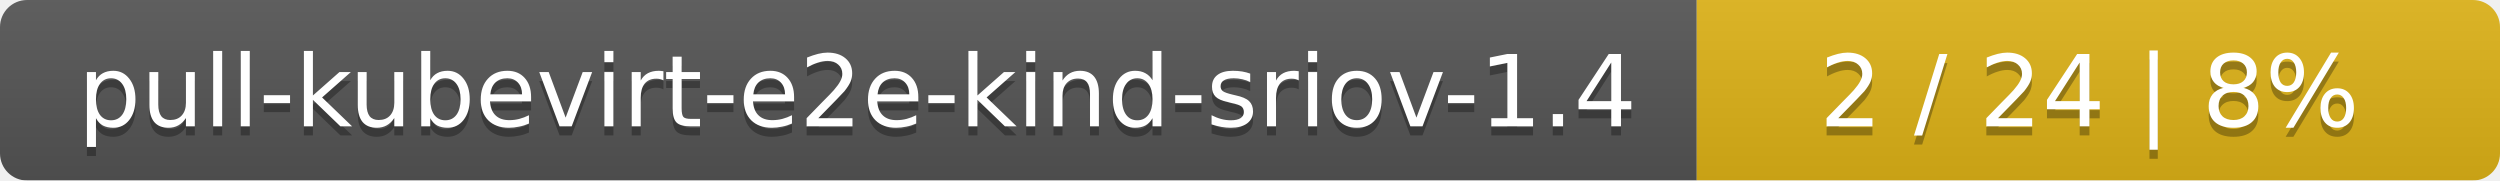
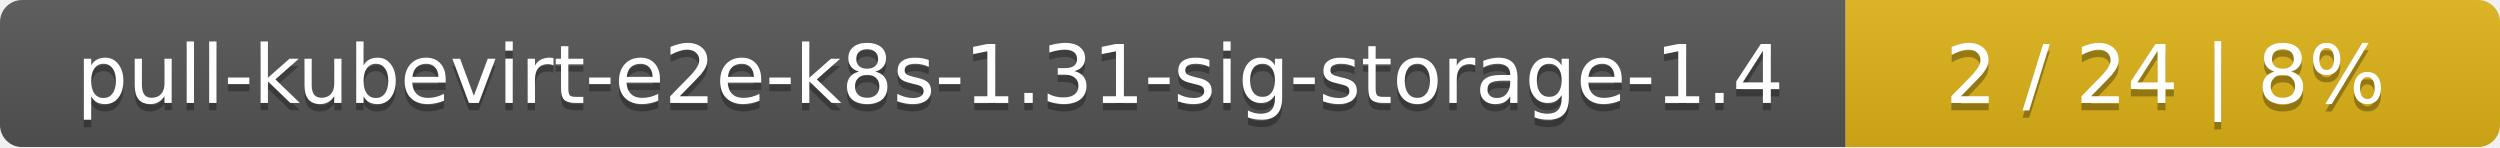
- <svg xmlns="http://www.w3.org/2000/svg" width="277" height="20">
+ <svg xmlns="http://www.w3.org/2000/svg" width="340" height="20">
  <linearGradient id="smooth" x2="0" y2="100%">
    <stop offset="0" stop-color="#bbb" stop-opacity=".1" />
    <stop offset="1" stop-opacity=".1" />
  </linearGradient>
  <mask id="round">
-     <rect width="277" height="20" rx="3" fill="#fff" />
+     <rect width="340" height="20" rx="3" fill="#fff" />
  </mask>
  <g mask="url(#round)">
-     <rect width="188" height="20" fill="#555" />
-     <rect x="188" width="89" height="20" fill="#dfb317" />
-     <rect width="277" height="20" fill="url(#smooth)" />
+     <rect width="251" height="20" fill="#555" />
+     <rect x="251" width="89" height="20" fill="#dfb317" />
+     <rect width="340" height="20" fill="url(#smooth)" />
  </g>
  <g fill="#fff" text-anchor="middle" font-family="DejaVu Sans,Verdana,Geneva,sans-serif" font-size="11">
-     <text x="95" y="15" fill="#010101" fill-opacity=".3">pull-kubevirt-e2e-kind-sriov-1.4</text>
-     <text x="95" y="14">pull-kubevirt-e2e-kind-sriov-1.4</text>
-     <text x="231.5" y="15" fill="#010101" fill-opacity=".3">2 / 24    |    8%</text>
-     <text x="231.5" y="14">2 / 24    |    8%</text>
+     <text x="126.5" y="15" fill="#010101" fill-opacity=".3">pull-kubevirt-e2e-k8s-1.31-sig-storage-1.4</text>
+     <text x="126.5" y="14">pull-kubevirt-e2e-k8s-1.31-sig-storage-1.4</text>
+     <text x="294.5" y="15" fill="#010101" fill-opacity=".3">2 / 24    |    8%</text>
+     <text x="294.5" y="14">2 / 24    |    8%</text>
  </g>
</svg>
